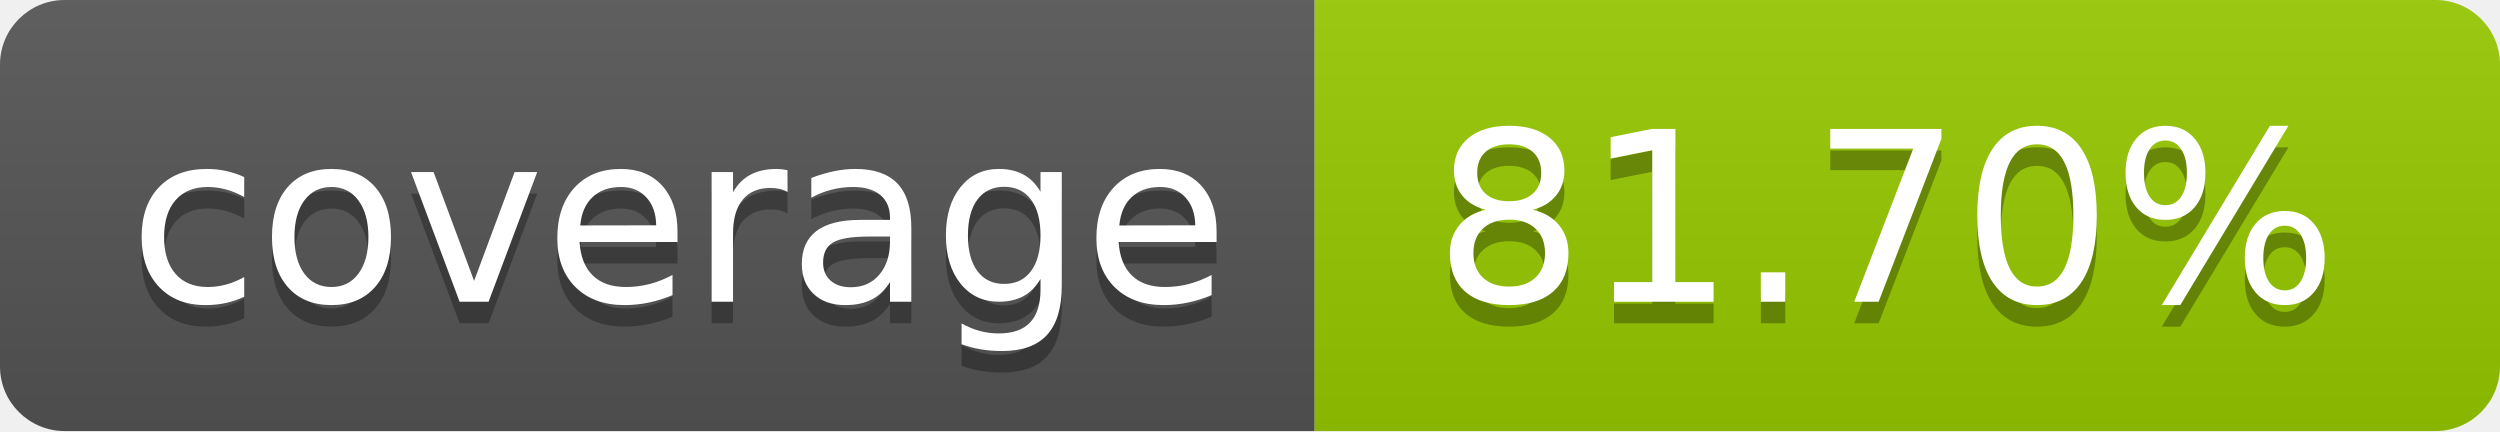
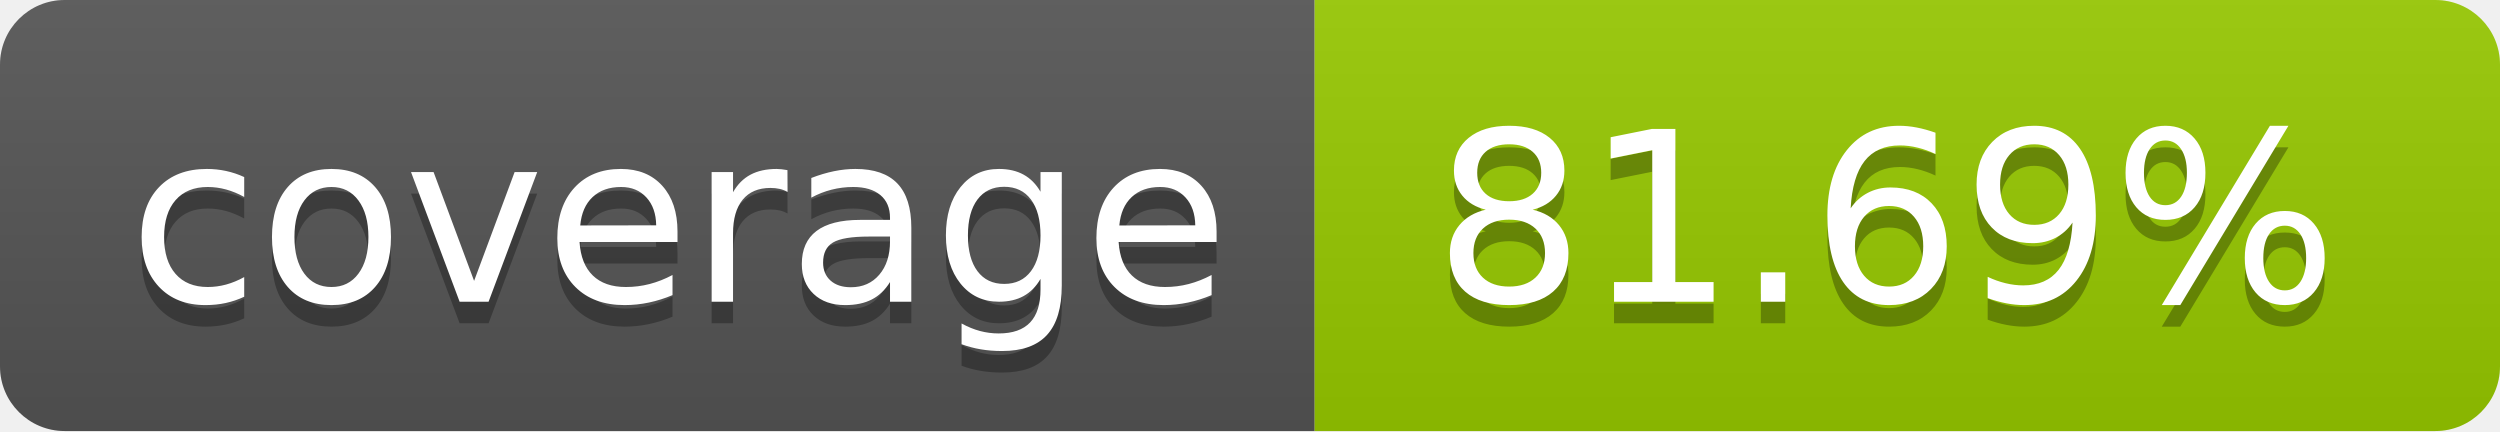
- <svg xmlns="http://www.w3.org/2000/svg" width="116" height="20" role="img" aria-label="coverage: 81.70%">
+ <svg xmlns="http://www.w3.org/2000/svg" width="116" height="20" role="img" aria-label="coverage: 81.69%">
  <linearGradient id="s" x2="0" y2="100%">
    <stop offset="0" stop-color="#bbb" stop-opacity=".1" />
    <stop offset="1" stop-opacity=".1" />
  </linearGradient>
  <clipPath id="r">
    <rect width="116" height="20" rx="3" fill="#fff" />
  </clipPath>
  <g clip-path="url(#r)">
    <rect width="61" height="20" fill="#555" />
    <rect x="61" width="55" height="20" fill="#97ca00" />
    <rect width="116" height="20" fill="url(#s)" />
  </g>
  <g fill="#fff" text-anchor="middle" font-family="Verdana,Geneva,DejaVu Sans,sans-serif" text-rendering="geometricPrecision" font-size="110">
    <text aria-hidden="true" x="315.0" y="150" fill="#010101" fill-opacity=".3" transform="scale(.1)" textLength="510">coverage</text>
    <text x="315.0" y="140" transform="scale(.1)" fill="#fff" textLength="510">coverage</text>
-     <text aria-hidden="true" x="875.0" y="150" fill="#010101" fill-opacity=".3" transform="scale(.1)" textLength="450">81.70%</text>
-     <text x="875.0" y="140" transform="scale(.1)" fill="#fff" textLength="450">81.70%</text>
+     <text aria-hidden="true" x="875.0" y="150" fill="#010101" fill-opacity=".3" transform="scale(.1)" textLength="450">81.69%</text>
+     <text x="875.0" y="140" transform="scale(.1)" fill="#fff" textLength="450">81.69%</text>
  </g>
</svg>
